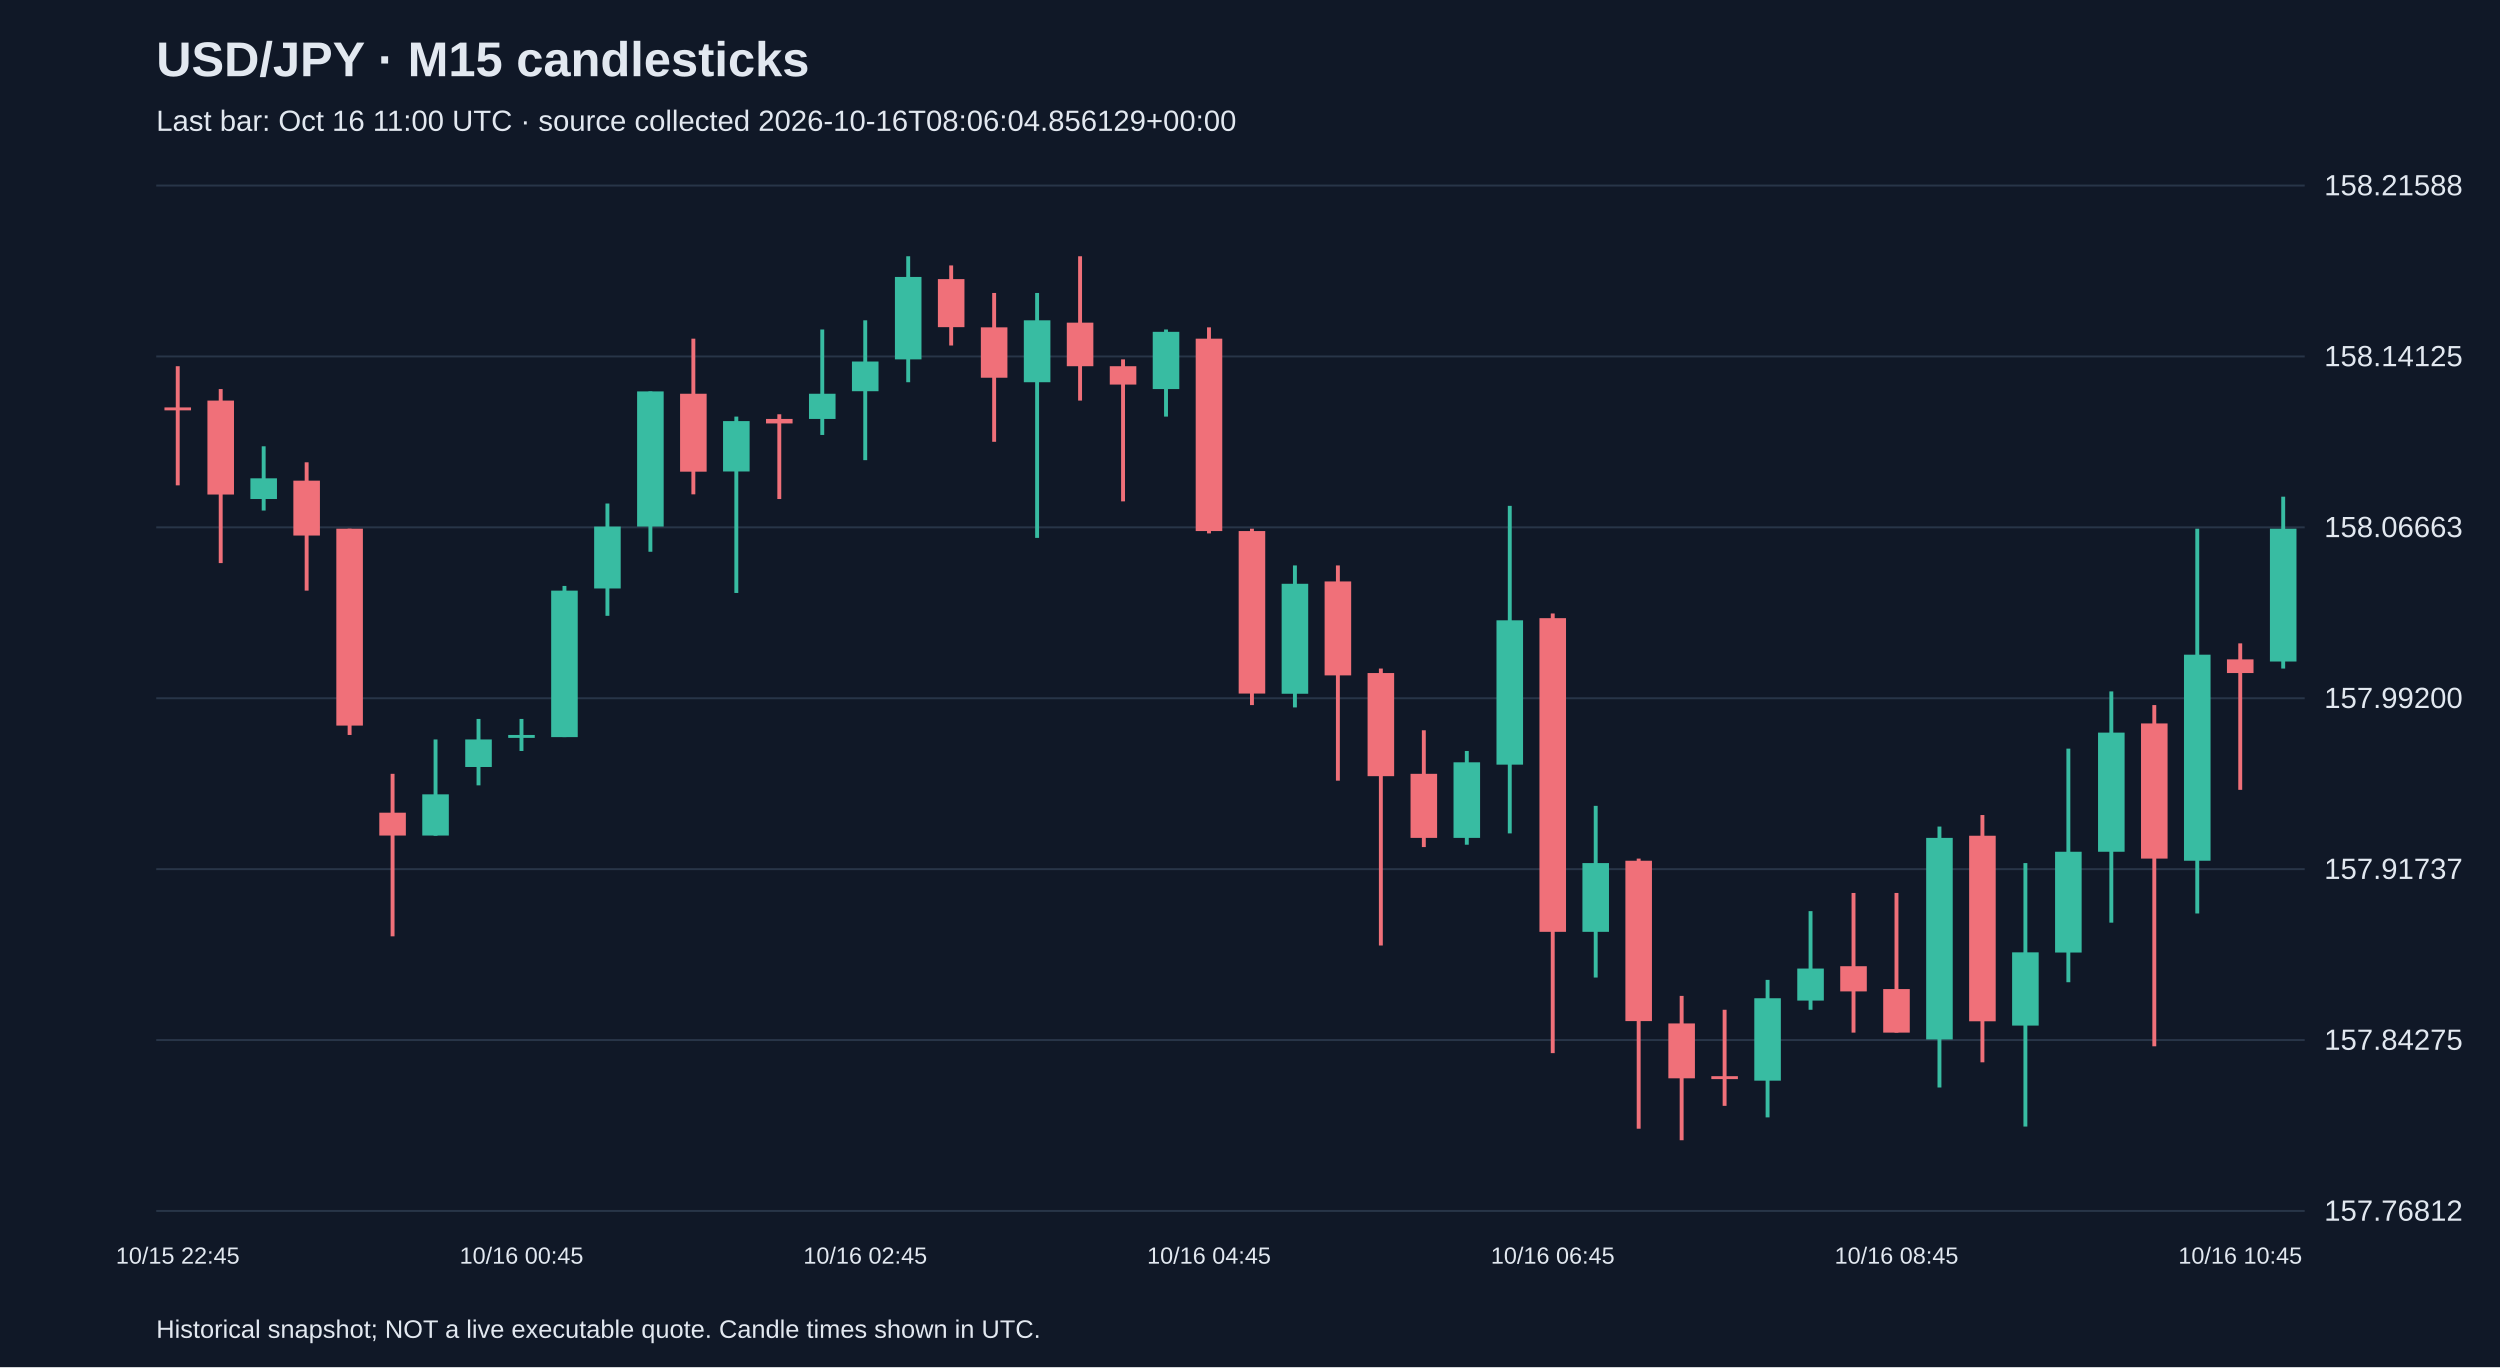
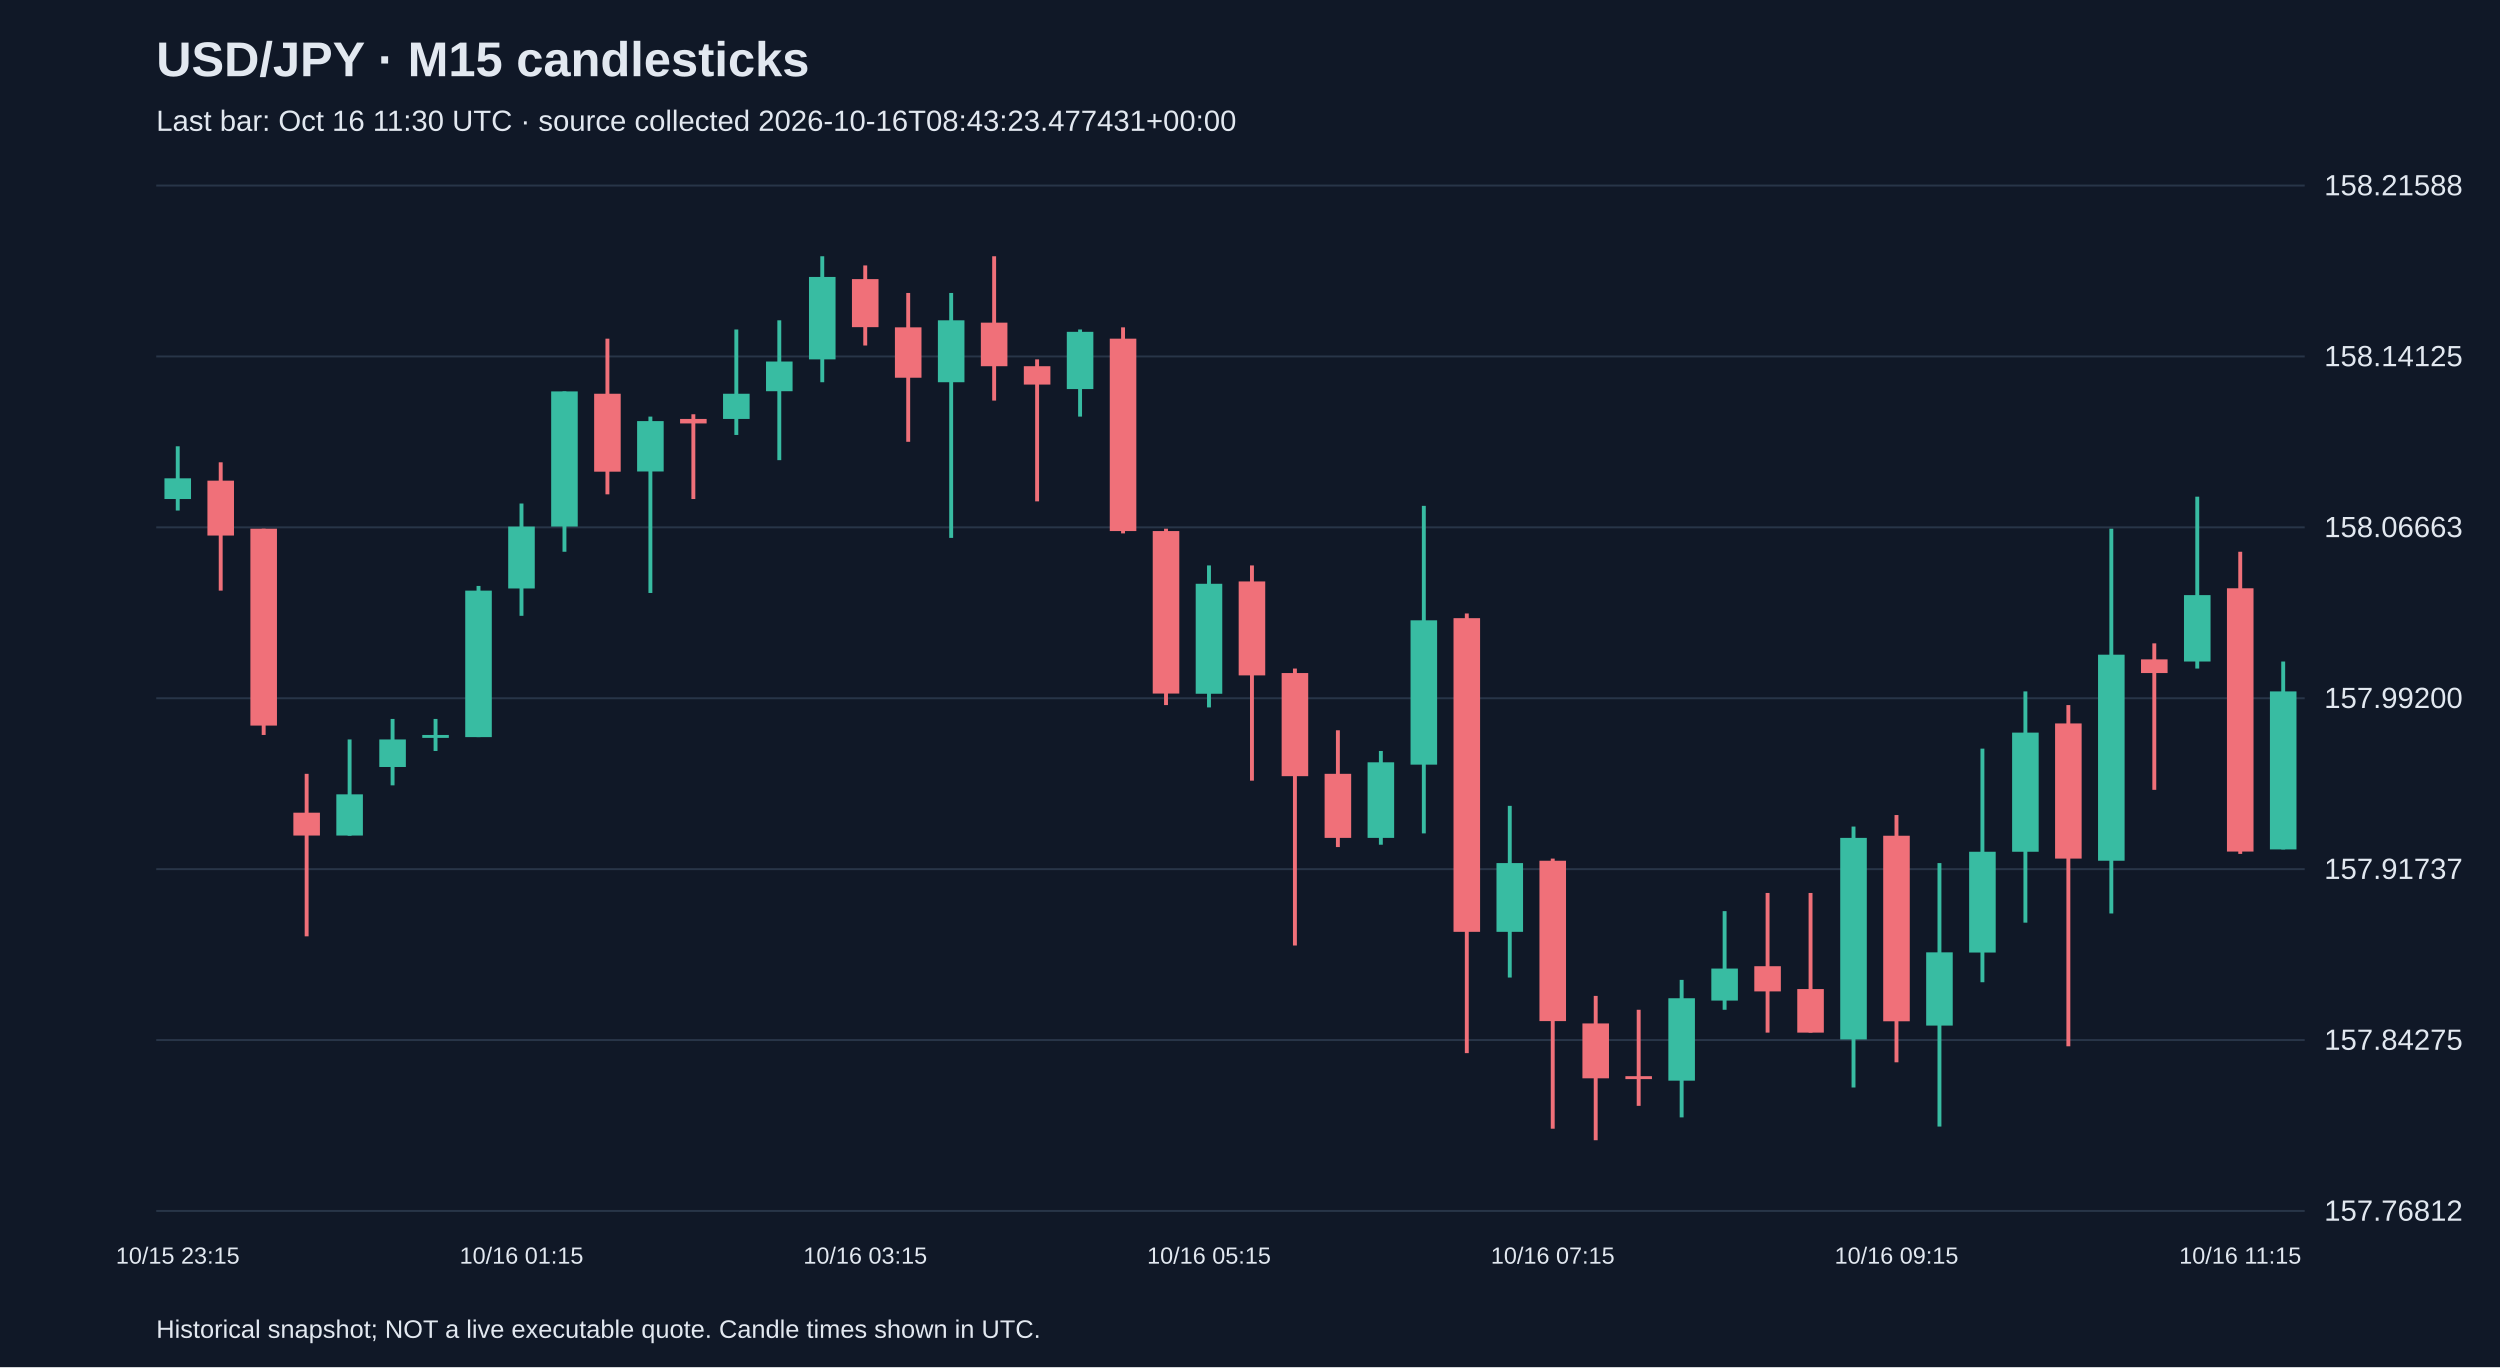
<svg xmlns="http://www.w3.org/2000/svg" viewBox="0 0 1280 700">
  <rect width="100%" height="100%" fill="#101827" />
  <style>text{font-family:Arial,sans-serif;fill:#e2e8f0}</style>
  <text x="80" y="39" font-size="25" font-weight="bold">USD/JPY · M15 candlesticks</text>
-   <text x="80" y="67" font-size="15" fill="#a6b1c5">Last bar: Oct 16 11:00 UTC · source collected 2026-10-16T08:06:04.856129+00:00</text>
+   <text x="80" y="67" font-size="15" fill="#a6b1c5">Last bar: Oct 16 11:30 UTC · source collected 2026-10-16T08:43:23.477431+00:00</text>
  <line x1="80" y1="620.0" x2="1180" y2="620.0" stroke="#283548" />
  <text x="1190" y="625.0" font-size="15">157.76812</text>
  <line x1="80" y1="532.5" x2="1180" y2="532.5" stroke="#283548" />
  <text x="1190" y="537.5" font-size="15">157.84275</text>
  <line x1="80" y1="445.0" x2="1180" y2="445.0" stroke="#283548" />
  <text x="1190" y="450.0" font-size="15">157.91737</text>
  <line x1="80" y1="357.5" x2="1180" y2="357.5" stroke="#283548" />
  <text x="1190" y="362.5" font-size="15">157.99200</text>
  <line x1="80" y1="270.0" x2="1180" y2="270.0" stroke="#283548" />
  <text x="1190" y="275.0" font-size="15">158.06663</text>
  <line x1="80" y1="182.5" x2="1180" y2="182.5" stroke="#283548" />
  <text x="1190" y="187.5" font-size="15">158.14125</text>
  <line x1="80" y1="95.0" x2="1180" y2="95.0" stroke="#283548" />
  <text x="1190" y="100.0" font-size="15">158.21588</text>
-   <line x1="91.0" y1="187.5" x2="91.0" y2="248.5" stroke="#f07079" stroke-width="2" />
-   <rect x="84.2" y="208.6" width="13.6" height="1.5" fill="#f07079" />
-   <text x="91.0" y="647" text-anchor="middle" font-size="12">10/15 22:45</text>
-   <line x1="113.0" y1="199.2" x2="113.0" y2="288.3" stroke="#f07079" stroke-width="2" />
-   <rect x="106.2" y="205.1" width="13.6" height="48.1" fill="#f07079" />
-   <line x1="135.0" y1="228.5" x2="135.0" y2="261.4" stroke="#38bca2" stroke-width="2" />
-   <rect x="128.2" y="244.9" width="13.6" height="10.6" fill="#38bca2" />
-   <line x1="157.0" y1="236.7" x2="157.0" y2="302.4" stroke="#f07079" stroke-width="2" />
-   <rect x="150.2" y="246.1" width="13.6" height="28.1" fill="#f07079" />
-   <line x1="179.0" y1="270.7" x2="179.0" y2="376.3" stroke="#f07079" stroke-width="2" />
-   <rect x="172.2" y="270.7" width="13.6" height="100.8" fill="#f07079" />
-   <line x1="201.0" y1="396.2" x2="201.0" y2="479.4" stroke="#f07079" stroke-width="2" />
-   <rect x="194.2" y="416.1" width="13.6" height="11.7" fill="#f07079" />
-   <line x1="223.0" y1="378.6" x2="223.0" y2="427.9" stroke="#38bca2" stroke-width="2" />
-   <rect x="216.2" y="406.7" width="13.6" height="21.1" fill="#38bca2" />
-   <line x1="245.0" y1="368.1" x2="245.0" y2="402.1" stroke="#38bca2" stroke-width="2" />
-   <rect x="238.2" y="378.6" width="13.6" height="14.1" fill="#38bca2" />
-   <line x1="267.0" y1="368.1" x2="267.0" y2="384.5" stroke="#38bca2" stroke-width="2" />
-   <rect x="260.2" y="376.3" width="13.6" height="1.5" fill="#38bca2" />
-   <text x="267.0" y="647" text-anchor="middle" font-size="12">10/16 00:45</text>
-   <line x1="289.0" y1="300.0" x2="289.0" y2="377.4" stroke="#38bca2" stroke-width="2" />
-   <rect x="282.2" y="302.4" width="13.6" height="75.0" fill="#38bca2" />
-   <line x1="311.0" y1="257.8" x2="311.0" y2="315.3" stroke="#38bca2" stroke-width="2" />
-   <rect x="304.2" y="269.6" width="13.6" height="31.7" fill="#38bca2" />
-   <line x1="333.0" y1="200.4" x2="333.0" y2="282.5" stroke="#38bca2" stroke-width="2" />
-   <rect x="326.2" y="200.4" width="13.6" height="69.2" fill="#38bca2" />
-   <line x1="355.0" y1="173.4" x2="355.0" y2="253.1" stroke="#f07079" stroke-width="2" />
-   <rect x="348.2" y="201.6" width="13.6" height="39.9" fill="#f07079" />
-   <line x1="377.0" y1="213.3" x2="377.0" y2="303.6" stroke="#38bca2" stroke-width="2" />
-   <rect x="370.2" y="215.6" width="13.6" height="25.8" fill="#38bca2" />
-   <line x1="399.0" y1="212.1" x2="399.0" y2="255.5" stroke="#f07079" stroke-width="2" />
-   <rect x="392.2" y="214.5" width="13.6" height="2.3" fill="#f07079" />
-   <line x1="421.0" y1="168.7" x2="421.0" y2="222.7" stroke="#38bca2" stroke-width="2" />
-   <rect x="414.2" y="201.6" width="13.6" height="12.9" fill="#38bca2" />
-   <line x1="443.0" y1="164.0" x2="443.0" y2="235.6" stroke="#38bca2" stroke-width="2" />
-   <rect x="436.2" y="185.1" width="13.6" height="15.2" fill="#38bca2" />
-   <text x="443.0" y="647" text-anchor="middle" font-size="12">10/16 02:45</text>
-   <line x1="465.0" y1="131.2" x2="465.0" y2="195.7" stroke="#38bca2" stroke-width="2" />
-   <rect x="458.2" y="141.8" width="13.6" height="42.2" fill="#38bca2" />
-   <line x1="487.0" y1="135.9" x2="487.0" y2="176.9" stroke="#f07079" stroke-width="2" />
-   <rect x="480.2" y="142.9" width="13.6" height="24.6" fill="#f07079" />
-   <line x1="509.0" y1="150.0" x2="509.0" y2="226.2" stroke="#f07079" stroke-width="2" />
-   <rect x="502.2" y="167.6" width="13.6" height="25.8" fill="#f07079" />
-   <line x1="531.0" y1="150.0" x2="531.0" y2="275.4" stroke="#38bca2" stroke-width="2" />
-   <rect x="524.2" y="164.0" width="13.6" height="31.7" fill="#38bca2" />
-   <line x1="553.0" y1="131.2" x2="553.0" y2="205.1" stroke="#f07079" stroke-width="2" />
-   <rect x="546.2" y="165.2" width="13.6" height="22.3" fill="#f07079" />
-   <line x1="575.0" y1="184.0" x2="575.0" y2="256.7" stroke="#f07079" stroke-width="2" />
-   <rect x="568.2" y="187.5" width="13.6" height="9.4" fill="#f07079" />
-   <line x1="597.0" y1="168.7" x2="597.0" y2="213.3" stroke="#38bca2" stroke-width="2" />
-   <rect x="590.2" y="169.9" width="13.6" height="29.3" fill="#38bca2" />
-   <line x1="619.0" y1="167.6" x2="619.0" y2="273.1" stroke="#f07079" stroke-width="2" />
-   <rect x="612.2" y="173.4" width="13.6" height="98.5" fill="#f07079" />
-   <text x="619.0" y="647" text-anchor="middle" font-size="12">10/16 04:45</text>
-   <line x1="641.0" y1="270.7" x2="641.0" y2="361.0" stroke="#f07079" stroke-width="2" />
-   <rect x="634.2" y="271.9" width="13.6" height="83.2" fill="#f07079" />
-   <line x1="663.0" y1="289.5" x2="663.0" y2="362.2" stroke="#38bca2" stroke-width="2" />
-   <rect x="656.2" y="298.9" width="13.6" height="56.3" fill="#38bca2" />
-   <line x1="685.0" y1="289.5" x2="685.0" y2="399.7" stroke="#f07079" stroke-width="2" />
-   <rect x="678.2" y="297.7" width="13.6" height="48.1" fill="#f07079" />
-   <line x1="707.0" y1="342.3" x2="707.0" y2="484.1" stroke="#f07079" stroke-width="2" />
-   <rect x="700.2" y="344.6" width="13.6" height="52.8" fill="#f07079" />
-   <line x1="729.0" y1="373.9" x2="729.0" y2="433.7" stroke="#f07079" stroke-width="2" />
-   <rect x="722.2" y="396.2" width="13.6" height="32.8" fill="#f07079" />
-   <line x1="751.0" y1="384.5" x2="751.0" y2="432.5" stroke="#38bca2" stroke-width="2" />
-   <rect x="744.2" y="390.3" width="13.6" height="38.7" fill="#38bca2" />
-   <line x1="773.0" y1="259.0" x2="773.0" y2="426.7" stroke="#38bca2" stroke-width="2" />
-   <rect x="766.2" y="317.6" width="13.6" height="73.9" fill="#38bca2" />
-   <line x1="795.0" y1="314.1" x2="795.0" y2="539.2" stroke="#f07079" stroke-width="2" />
-   <rect x="788.2" y="316.5" width="13.6" height="160.6" fill="#f07079" />
-   <text x="795.0" y="647" text-anchor="middle" font-size="12">10/16 06:45</text>
-   <line x1="817.0" y1="412.6" x2="817.0" y2="500.5" stroke="#38bca2" stroke-width="2" />
-   <rect x="810.2" y="441.9" width="13.6" height="35.2" fill="#38bca2" />
-   <line x1="839.0" y1="439.6" x2="839.0" y2="577.9" stroke="#f07079" stroke-width="2" />
-   <rect x="832.2" y="440.7" width="13.6" height="82.1" fill="#f07079" />
-   <line x1="861.0" y1="509.9" x2="861.0" y2="583.8" stroke="#f07079" stroke-width="2" />
-   <rect x="854.2" y="524.0" width="13.6" height="28.1" fill="#f07079" />
-   <line x1="883.0" y1="517.0" x2="883.0" y2="566.2" stroke="#f07079" stroke-width="2" />
-   <rect x="876.2" y="551.0" width="13.6" height="1.5" fill="#f07079" />
-   <line x1="905.0" y1="501.7" x2="905.0" y2="572.1" stroke="#38bca2" stroke-width="2" />
-   <rect x="898.2" y="511.1" width="13.6" height="42.2" fill="#38bca2" />
-   <line x1="927.0" y1="466.5" x2="927.0" y2="517.0" stroke="#38bca2" stroke-width="2" />
-   <rect x="920.2" y="495.9" width="13.6" height="16.4" fill="#38bca2" />
-   <line x1="949.0" y1="457.2" x2="949.0" y2="528.7" stroke="#f07079" stroke-width="2" />
-   <rect x="942.2" y="494.7" width="13.6" height="12.9" fill="#f07079" />
-   <line x1="971.0" y1="457.2" x2="971.0" y2="528.7" stroke="#f07079" stroke-width="2" />
-   <rect x="964.2" y="506.4" width="13.6" height="22.3" fill="#f07079" />
-   <text x="971.0" y="647" text-anchor="middle" font-size="12">10/16 08:45</text>
-   <line x1="993.0" y1="423.2" x2="993.0" y2="556.8" stroke="#38bca2" stroke-width="2" />
-   <rect x="986.2" y="429.0" width="13.6" height="103.2" fill="#38bca2" />
-   <line x1="1015.0" y1="417.3" x2="1015.0" y2="543.9" stroke="#f07079" stroke-width="2" />
-   <rect x="1008.2" y="427.9" width="13.6" height="95.0" fill="#f07079" />
-   <line x1="1037.0" y1="441.9" x2="1037.0" y2="576.8" stroke="#38bca2" stroke-width="2" />
-   <rect x="1030.2" y="487.6" width="13.6" height="37.5" fill="#38bca2" />
-   <line x1="1059.0" y1="383.3" x2="1059.0" y2="502.9" stroke="#38bca2" stroke-width="2" />
-   <rect x="1052.2" y="436.1" width="13.6" height="51.6" fill="#38bca2" />
-   <line x1="1081.0" y1="354.0" x2="1081.0" y2="472.4" stroke="#38bca2" stroke-width="2" />
-   <rect x="1074.2" y="375.1" width="13.6" height="61.0" fill="#38bca2" />
-   <line x1="1103.0" y1="361.0" x2="1103.0" y2="535.7" stroke="#f07079" stroke-width="2" />
-   <rect x="1096.2" y="370.4" width="13.6" height="69.2" fill="#f07079" />
-   <line x1="1125.0" y1="270.7" x2="1125.0" y2="467.7" stroke="#38bca2" stroke-width="2" />
-   <rect x="1118.2" y="335.2" width="13.6" height="105.5" fill="#38bca2" />
-   <line x1="1147.0" y1="329.4" x2="1147.0" y2="404.4" stroke="#f07079" stroke-width="2" />
-   <rect x="1140.2" y="337.6" width="13.6" height="7.0" fill="#f07079" />
-   <text x="1147.0" y="647" text-anchor="middle" font-size="12">10/16 10:45</text>
-   <line x1="1169.0" y1="254.3" x2="1169.0" y2="342.3" stroke="#38bca2" stroke-width="2" />
-   <rect x="1162.2" y="270.7" width="13.6" height="68.0" fill="#38bca2" />
+   <line x1="91.0" y1="228.5" x2="91.0" y2="261.4" stroke="#38bca2" stroke-width="2" />
+   <rect x="84.2" y="244.9" width="13.6" height="10.6" fill="#38bca2" />
+   <text x="91.0" y="647" text-anchor="middle" font-size="12">10/15 23:15</text>
+   <line x1="113.0" y1="236.7" x2="113.0" y2="302.4" stroke="#f07079" stroke-width="2" />
+   <rect x="106.2" y="246.1" width="13.6" height="28.1" fill="#f07079" />
+   <line x1="135.0" y1="270.7" x2="135.0" y2="376.3" stroke="#f07079" stroke-width="2" />
+   <rect x="128.2" y="270.7" width="13.6" height="100.8" fill="#f07079" />
+   <line x1="157.0" y1="396.2" x2="157.0" y2="479.4" stroke="#f07079" stroke-width="2" />
+   <rect x="150.2" y="416.1" width="13.6" height="11.7" fill="#f07079" />
+   <line x1="179.0" y1="378.6" x2="179.0" y2="427.9" stroke="#38bca2" stroke-width="2" />
+   <rect x="172.2" y="406.7" width="13.6" height="21.1" fill="#38bca2" />
+   <line x1="201.0" y1="368.1" x2="201.0" y2="402.1" stroke="#38bca2" stroke-width="2" />
+   <rect x="194.2" y="378.6" width="13.6" height="14.1" fill="#38bca2" />
+   <line x1="223.0" y1="368.1" x2="223.0" y2="384.5" stroke="#38bca2" stroke-width="2" />
+   <rect x="216.2" y="376.3" width="13.6" height="1.5" fill="#38bca2" />
+   <line x1="245.0" y1="300.0" x2="245.0" y2="377.4" stroke="#38bca2" stroke-width="2" />
+   <rect x="238.2" y="302.4" width="13.6" height="75.0" fill="#38bca2" />
+   <line x1="267.0" y1="257.8" x2="267.0" y2="315.3" stroke="#38bca2" stroke-width="2" />
+   <rect x="260.2" y="269.6" width="13.6" height="31.7" fill="#38bca2" />
+   <text x="267.0" y="647" text-anchor="middle" font-size="12">10/16 01:15</text>
+   <line x1="289.0" y1="200.4" x2="289.0" y2="282.5" stroke="#38bca2" stroke-width="2" />
+   <rect x="282.2" y="200.4" width="13.6" height="69.2" fill="#38bca2" />
+   <line x1="311.0" y1="173.4" x2="311.0" y2="253.1" stroke="#f07079" stroke-width="2" />
+   <rect x="304.2" y="201.6" width="13.6" height="39.9" fill="#f07079" />
+   <line x1="333.0" y1="213.3" x2="333.0" y2="303.6" stroke="#38bca2" stroke-width="2" />
+   <rect x="326.2" y="215.6" width="13.6" height="25.8" fill="#38bca2" />
+   <line x1="355.0" y1="212.1" x2="355.0" y2="255.5" stroke="#f07079" stroke-width="2" />
+   <rect x="348.2" y="214.5" width="13.6" height="2.3" fill="#f07079" />
+   <line x1="377.0" y1="168.7" x2="377.0" y2="222.7" stroke="#38bca2" stroke-width="2" />
+   <rect x="370.2" y="201.6" width="13.6" height="12.9" fill="#38bca2" />
+   <line x1="399.0" y1="164.0" x2="399.0" y2="235.6" stroke="#38bca2" stroke-width="2" />
+   <rect x="392.2" y="185.1" width="13.6" height="15.2" fill="#38bca2" />
+   <line x1="421.0" y1="131.2" x2="421.0" y2="195.7" stroke="#38bca2" stroke-width="2" />
+   <rect x="414.2" y="141.8" width="13.6" height="42.2" fill="#38bca2" />
+   <line x1="443.0" y1="135.9" x2="443.0" y2="176.9" stroke="#f07079" stroke-width="2" />
+   <rect x="436.2" y="142.9" width="13.6" height="24.6" fill="#f07079" />
+   <text x="443.0" y="647" text-anchor="middle" font-size="12">10/16 03:15</text>
+   <line x1="465.0" y1="150.0" x2="465.0" y2="226.2" stroke="#f07079" stroke-width="2" />
+   <rect x="458.2" y="167.6" width="13.6" height="25.8" fill="#f07079" />
+   <line x1="487.0" y1="150.0" x2="487.0" y2="275.4" stroke="#38bca2" stroke-width="2" />
+   <rect x="480.2" y="164.0" width="13.6" height="31.7" fill="#38bca2" />
+   <line x1="509.0" y1="131.2" x2="509.0" y2="205.1" stroke="#f07079" stroke-width="2" />
+   <rect x="502.2" y="165.2" width="13.6" height="22.3" fill="#f07079" />
+   <line x1="531.0" y1="184.0" x2="531.0" y2="256.7" stroke="#f07079" stroke-width="2" />
+   <rect x="524.2" y="187.5" width="13.6" height="9.4" fill="#f07079" />
+   <line x1="553.0" y1="168.7" x2="553.0" y2="213.3" stroke="#38bca2" stroke-width="2" />
+   <rect x="546.2" y="169.9" width="13.6" height="29.3" fill="#38bca2" />
+   <line x1="575.0" y1="167.6" x2="575.0" y2="273.1" stroke="#f07079" stroke-width="2" />
+   <rect x="568.2" y="173.4" width="13.6" height="98.5" fill="#f07079" />
+   <line x1="597.0" y1="270.7" x2="597.0" y2="361.0" stroke="#f07079" stroke-width="2" />
+   <rect x="590.2" y="271.9" width="13.6" height="83.2" fill="#f07079" />
+   <line x1="619.0" y1="289.5" x2="619.0" y2="362.2" stroke="#38bca2" stroke-width="2" />
+   <rect x="612.2" y="298.9" width="13.6" height="56.3" fill="#38bca2" />
+   <text x="619.0" y="647" text-anchor="middle" font-size="12">10/16 05:15</text>
+   <line x1="641.0" y1="289.5" x2="641.0" y2="399.7" stroke="#f07079" stroke-width="2" />
+   <rect x="634.2" y="297.7" width="13.6" height="48.1" fill="#f07079" />
+   <line x1="663.0" y1="342.3" x2="663.0" y2="484.1" stroke="#f07079" stroke-width="2" />
+   <rect x="656.2" y="344.6" width="13.6" height="52.8" fill="#f07079" />
+   <line x1="685.0" y1="373.9" x2="685.0" y2="433.7" stroke="#f07079" stroke-width="2" />
+   <rect x="678.2" y="396.2" width="13.6" height="32.8" fill="#f07079" />
+   <line x1="707.0" y1="384.5" x2="707.0" y2="432.5" stroke="#38bca2" stroke-width="2" />
+   <rect x="700.2" y="390.3" width="13.6" height="38.7" fill="#38bca2" />
+   <line x1="729.0" y1="259.0" x2="729.0" y2="426.7" stroke="#38bca2" stroke-width="2" />
+   <rect x="722.2" y="317.6" width="13.6" height="73.9" fill="#38bca2" />
+   <line x1="751.0" y1="314.1" x2="751.0" y2="539.2" stroke="#f07079" stroke-width="2" />
+   <rect x="744.2" y="316.5" width="13.6" height="160.6" fill="#f07079" />
+   <line x1="773.0" y1="412.6" x2="773.0" y2="500.5" stroke="#38bca2" stroke-width="2" />
+   <rect x="766.2" y="441.9" width="13.6" height="35.2" fill="#38bca2" />
+   <line x1="795.0" y1="439.6" x2="795.0" y2="577.9" stroke="#f07079" stroke-width="2" />
+   <rect x="788.2" y="440.7" width="13.6" height="82.1" fill="#f07079" />
+   <text x="795.0" y="647" text-anchor="middle" font-size="12">10/16 07:15</text>
+   <line x1="817.0" y1="509.9" x2="817.0" y2="583.8" stroke="#f07079" stroke-width="2" />
+   <rect x="810.2" y="524.0" width="13.6" height="28.1" fill="#f07079" />
+   <line x1="839.0" y1="517.0" x2="839.0" y2="566.2" stroke="#f07079" stroke-width="2" />
+   <rect x="832.2" y="551.0" width="13.6" height="1.5" fill="#f07079" />
+   <line x1="861.0" y1="501.7" x2="861.0" y2="572.1" stroke="#38bca2" stroke-width="2" />
+   <rect x="854.2" y="511.1" width="13.6" height="42.2" fill="#38bca2" />
+   <line x1="883.0" y1="466.5" x2="883.0" y2="517.0" stroke="#38bca2" stroke-width="2" />
+   <rect x="876.2" y="495.9" width="13.6" height="16.4" fill="#38bca2" />
+   <line x1="905.0" y1="457.2" x2="905.0" y2="528.7" stroke="#f07079" stroke-width="2" />
+   <rect x="898.2" y="494.7" width="13.6" height="12.9" fill="#f07079" />
+   <line x1="927.0" y1="457.2" x2="927.0" y2="528.7" stroke="#f07079" stroke-width="2" />
+   <rect x="920.2" y="506.4" width="13.6" height="22.3" fill="#f07079" />
+   <line x1="949.0" y1="423.2" x2="949.0" y2="556.8" stroke="#38bca2" stroke-width="2" />
+   <rect x="942.2" y="429.0" width="13.6" height="103.2" fill="#38bca2" />
+   <line x1="971.0" y1="417.3" x2="971.0" y2="543.9" stroke="#f07079" stroke-width="2" />
+   <rect x="964.2" y="427.9" width="13.6" height="95.0" fill="#f07079" />
+   <text x="971.0" y="647" text-anchor="middle" font-size="12">10/16 09:15</text>
+   <line x1="993.0" y1="441.9" x2="993.0" y2="576.8" stroke="#38bca2" stroke-width="2" />
+   <rect x="986.2" y="487.6" width="13.6" height="37.5" fill="#38bca2" />
+   <line x1="1015.0" y1="383.3" x2="1015.0" y2="502.9" stroke="#38bca2" stroke-width="2" />
+   <rect x="1008.2" y="436.1" width="13.6" height="51.6" fill="#38bca2" />
+   <line x1="1037.0" y1="354.0" x2="1037.0" y2="472.4" stroke="#38bca2" stroke-width="2" />
+   <rect x="1030.2" y="375.1" width="13.6" height="61.0" fill="#38bca2" />
+   <line x1="1059.0" y1="361.0" x2="1059.0" y2="535.7" stroke="#f07079" stroke-width="2" />
+   <rect x="1052.2" y="370.4" width="13.6" height="69.2" fill="#f07079" />
+   <line x1="1081.0" y1="270.7" x2="1081.0" y2="467.7" stroke="#38bca2" stroke-width="2" />
+   <rect x="1074.2" y="335.2" width="13.6" height="105.5" fill="#38bca2" />
+   <line x1="1103.0" y1="329.4" x2="1103.0" y2="404.4" stroke="#f07079" stroke-width="2" />
+   <rect x="1096.2" y="337.6" width="13.6" height="7.0" fill="#f07079" />
+   <line x1="1125.0" y1="254.3" x2="1125.0" y2="342.3" stroke="#38bca2" stroke-width="2" />
+   <rect x="1118.2" y="304.7" width="13.6" height="34.0" fill="#38bca2" />
+   <line x1="1147.0" y1="282.5" x2="1147.0" y2="437.2" stroke="#f07079" stroke-width="2" />
+   <rect x="1140.2" y="301.2" width="13.6" height="134.8" fill="#f07079" />
+   <text x="1147.0" y="647" text-anchor="middle" font-size="12">10/16 11:15</text>
+   <line x1="1169.0" y1="338.7" x2="1169.0" y2="434.9" stroke="#38bca2" stroke-width="2" />
+   <rect x="1162.2" y="354.0" width="13.6" height="80.9" fill="#38bca2" />
  <text x="80" y="685" font-size="13">Historical snapshot; NOT a live executable quote. Candle times shown in UTC.</text>
</svg>
